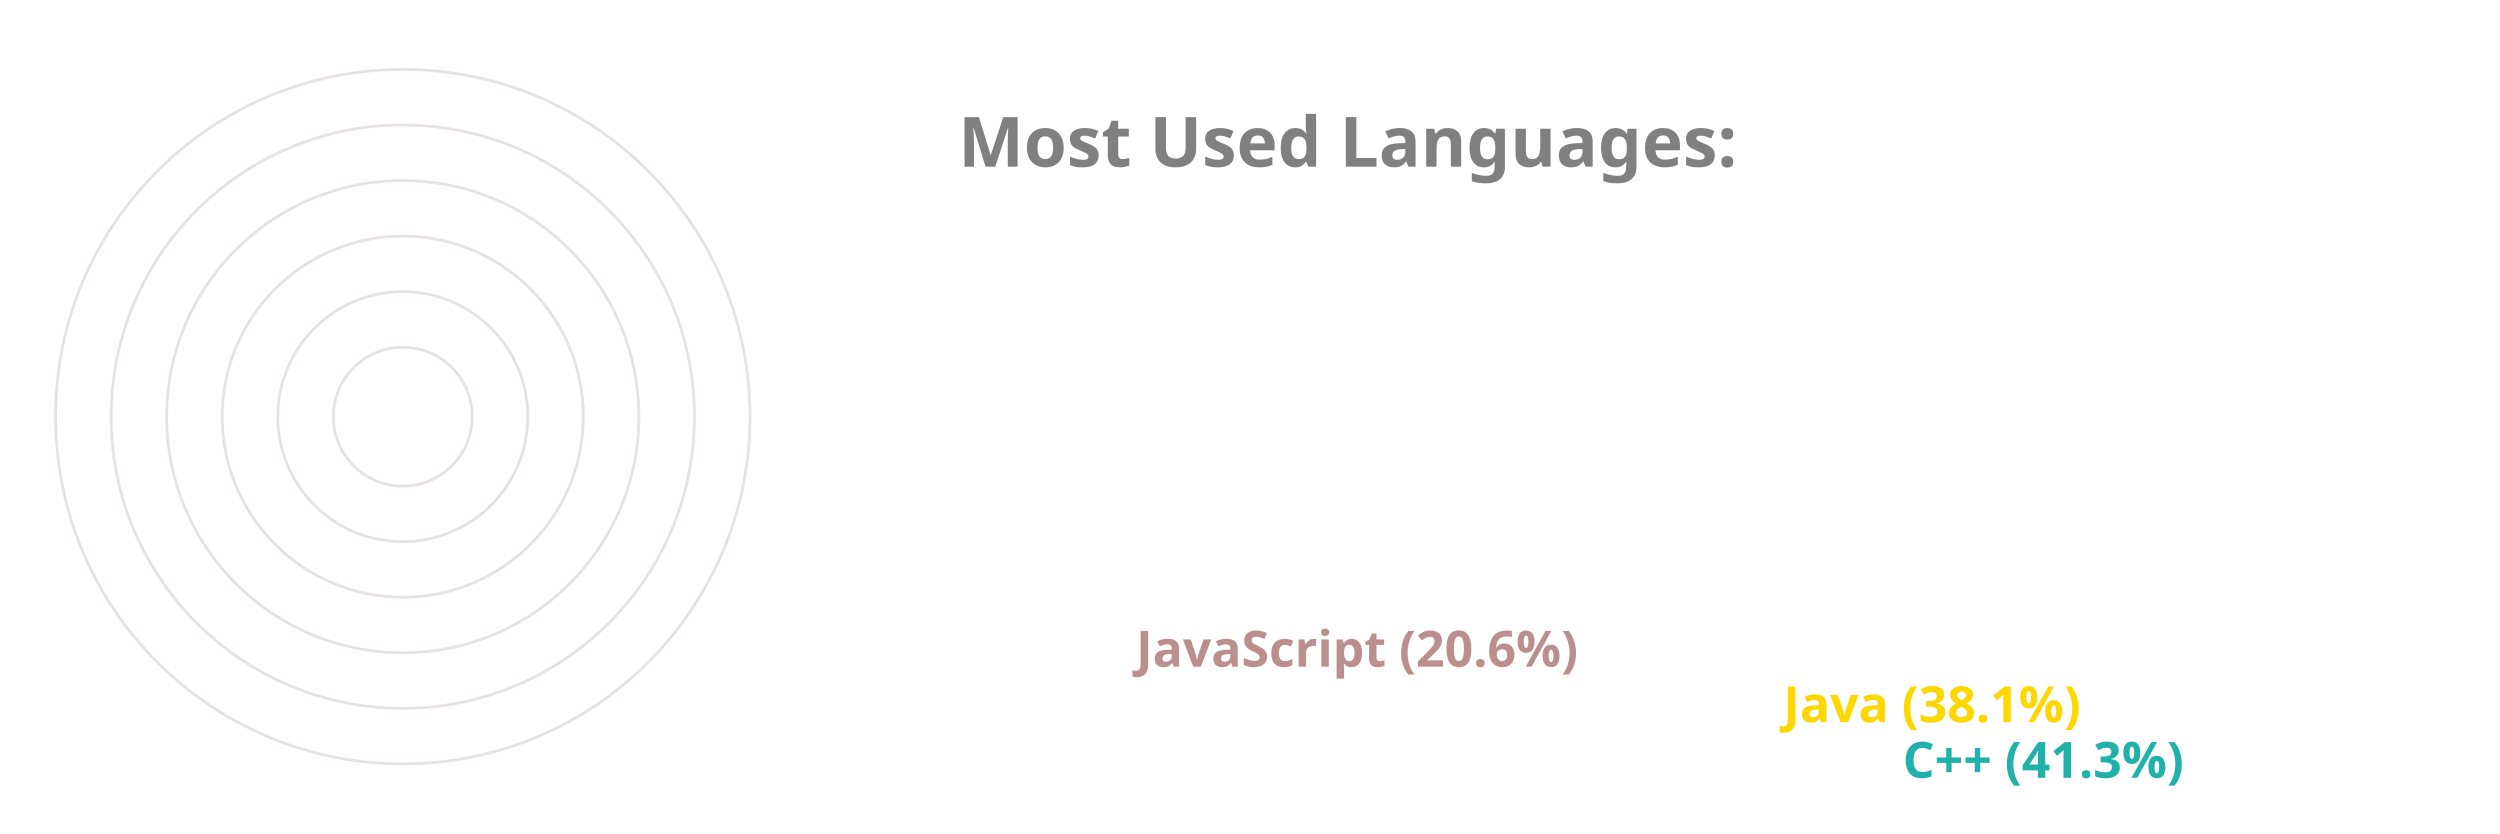
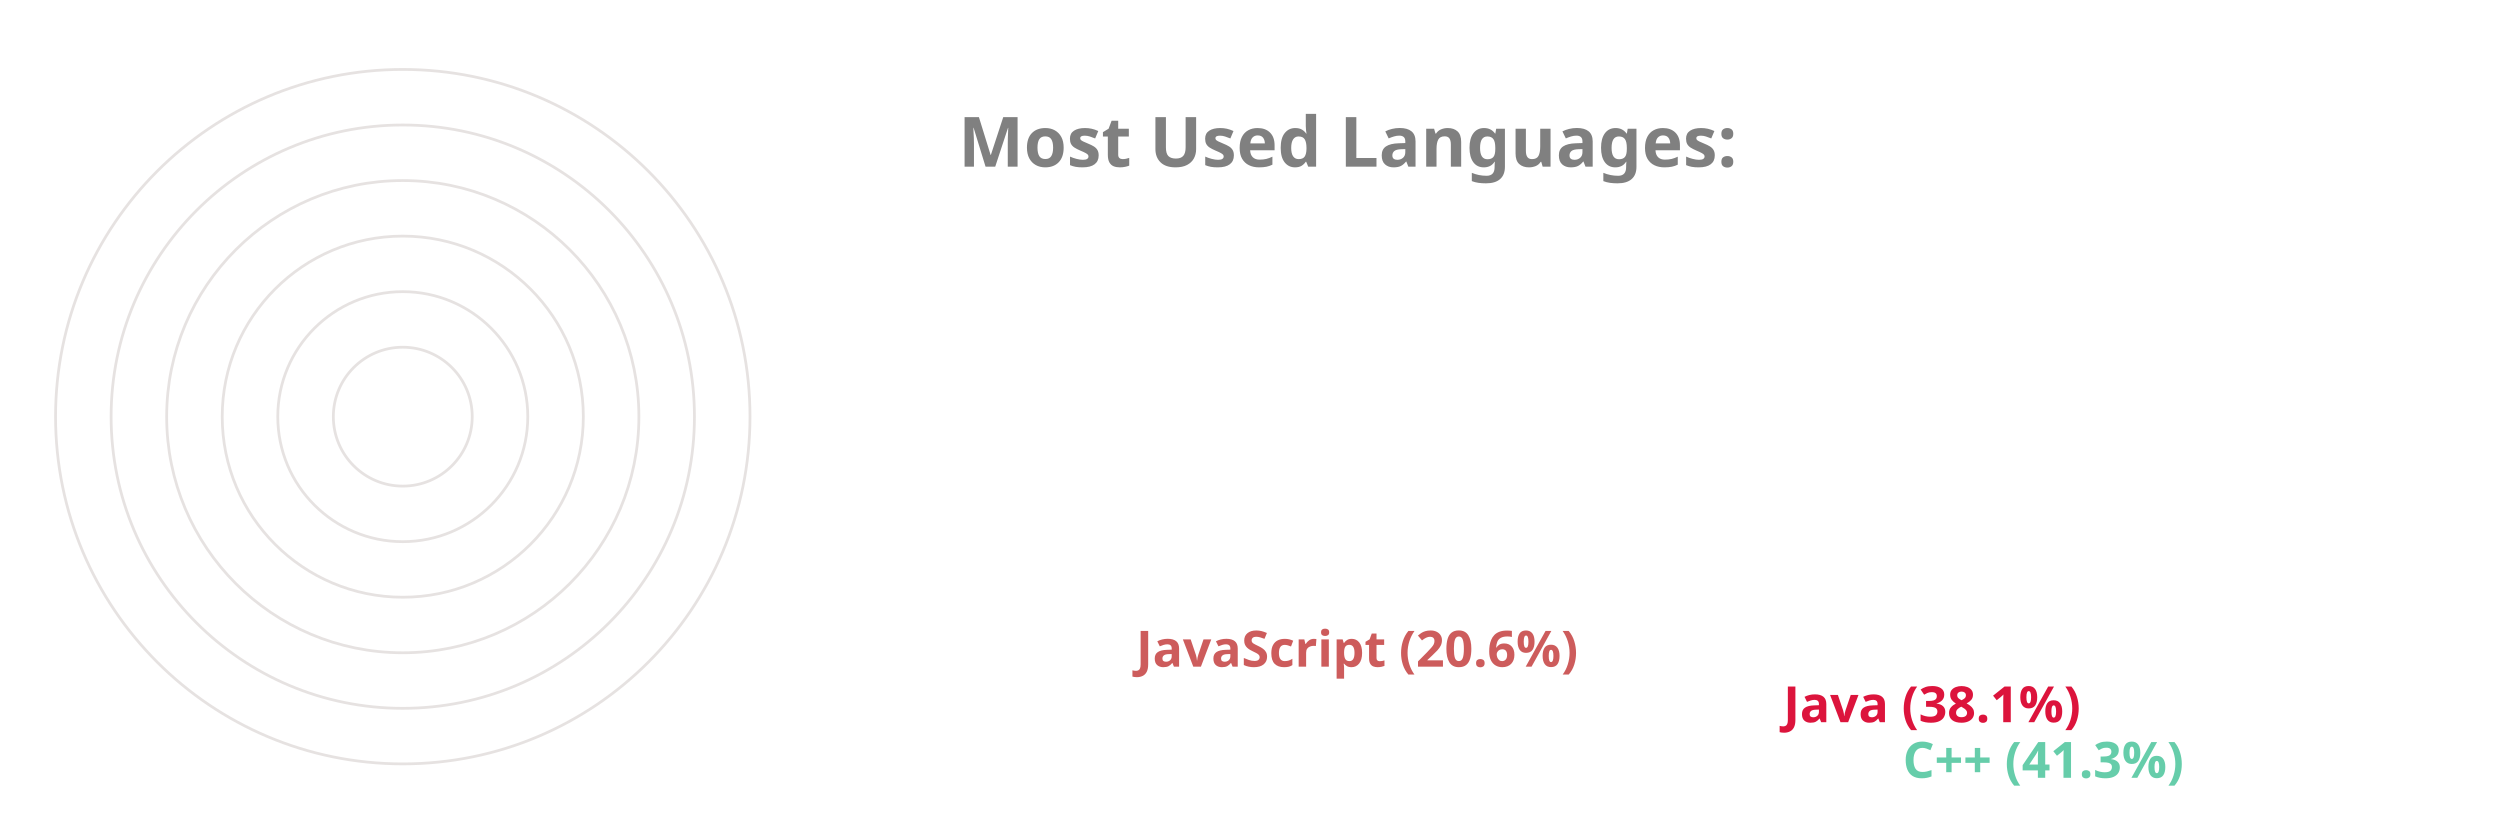
<svg xmlns="http://www.w3.org/2000/svg" viewBox="0 0 650 300" height="200px" width="600px">
  <style>
		.label {
			font: bold 25px sans-serif;
			color: #404040;
			-webkit-text-stroke: 1px white;
	  	}
		.name {
			font: bold 18px sans-serif;
			color: #404040;
	  	}

		.line {
			stroke-dasharray: 1000;
			stroke-dashoffset: 1000;
			animation: dash 3.5s ease-in-out forwards;	
			animation-iteration-count: infinite;
			animation-direction: alternate-reverse;
		}

		.path {
			stroke-dasharray: 1000;
			stroke-dashoffset: 1000;
			animation: dash 3.5s ease-in-out forwards;	
			animation-iteration-count: infinite;
			animation-direction: alternate-reverse;
		}
		  
		@keyframes dash {
			to {
				stroke-dashoffset: 0;
			}
		}

	</style>
  <g stroke="#E6E2E1" fill="none" stroke-width="1">
    <circle cx="20" cy="150" r="125" />
    <circle cx="20" cy="150" r="105" />
    <circle cx="20" cy="150" r="85" />
    <circle cx="20" cy="150" r="65" />
    <circle cx="20" cy="150" r="45" />
    <circle cx="20" cy="150" r="25" />
  </g>
  <g fill="none" stroke-width="20" class="line">
-     <line x2="550" y2="275" x1="20" y1="275" stroke="LightSeaGreen" />
-     <line x2="507" y2="255" x1="20" y1="255" stroke="Gold" />
-     <line x2="274" y2="235" x1="20" y1="235" stroke="RosyBrown" />
+     <line x2="550" y2="275" x1="20" y1="275" stroke="MediumAquaMarine" />
+     <line x2="507" y2="255" x1="20" y1="255" stroke="Crimson" />
+     <line x2="274" y2="235" x1="20" y1="235" stroke="IndianRed" />
  </g>
  <g fill="none" stroke-width="20" stroke-linecap="round" class="path">
-     <path d="M 20 275 A 125 125 45 0 1 -74 67" stroke="LightSeaGreen" />
-     <path d="M 20 255 A 105 105 45 0 1 -62 85" stroke="Gold" />
-     <path d="M 20 235 A 85 85 45 0 1 -59 119" stroke="RosyBrown" />
+     <path d="M 20 275 A 125 125 45 0 1 -74 67" stroke="MediumAquaMarine" />
+     <path d="M 20 255 A 105 105 45 0 1 -62 85" stroke="Crimson" />
+     <path d="M 20 235 A 85 85 45 0 1 -59 119" stroke="IndianRed" />
  </g>
  <g class="name">
-     <text x="560" y="280" fill="LightSeaGreen">C++ (41.3%)</text>
-     <text x="517" y="260" fill="Gold">Java (38.1%)</text>
-     <text x="284" y="240" fill="RosyBrown">JavaScript (20.6%)</text>
+     <text x="560" y="280" fill="MediumAquaMarine">C++ (41.3%)</text>
+     <text x="517" y="260" fill="Crimson">Java (38.1%)</text>
+     <text x="284" y="240" fill="IndianRed">JavaScript (20.6%)</text>
  </g>
  <g class="label">
    <text x="220" y="60" fill="grey">Most Used Languages:</text>
  </g>
</svg>
